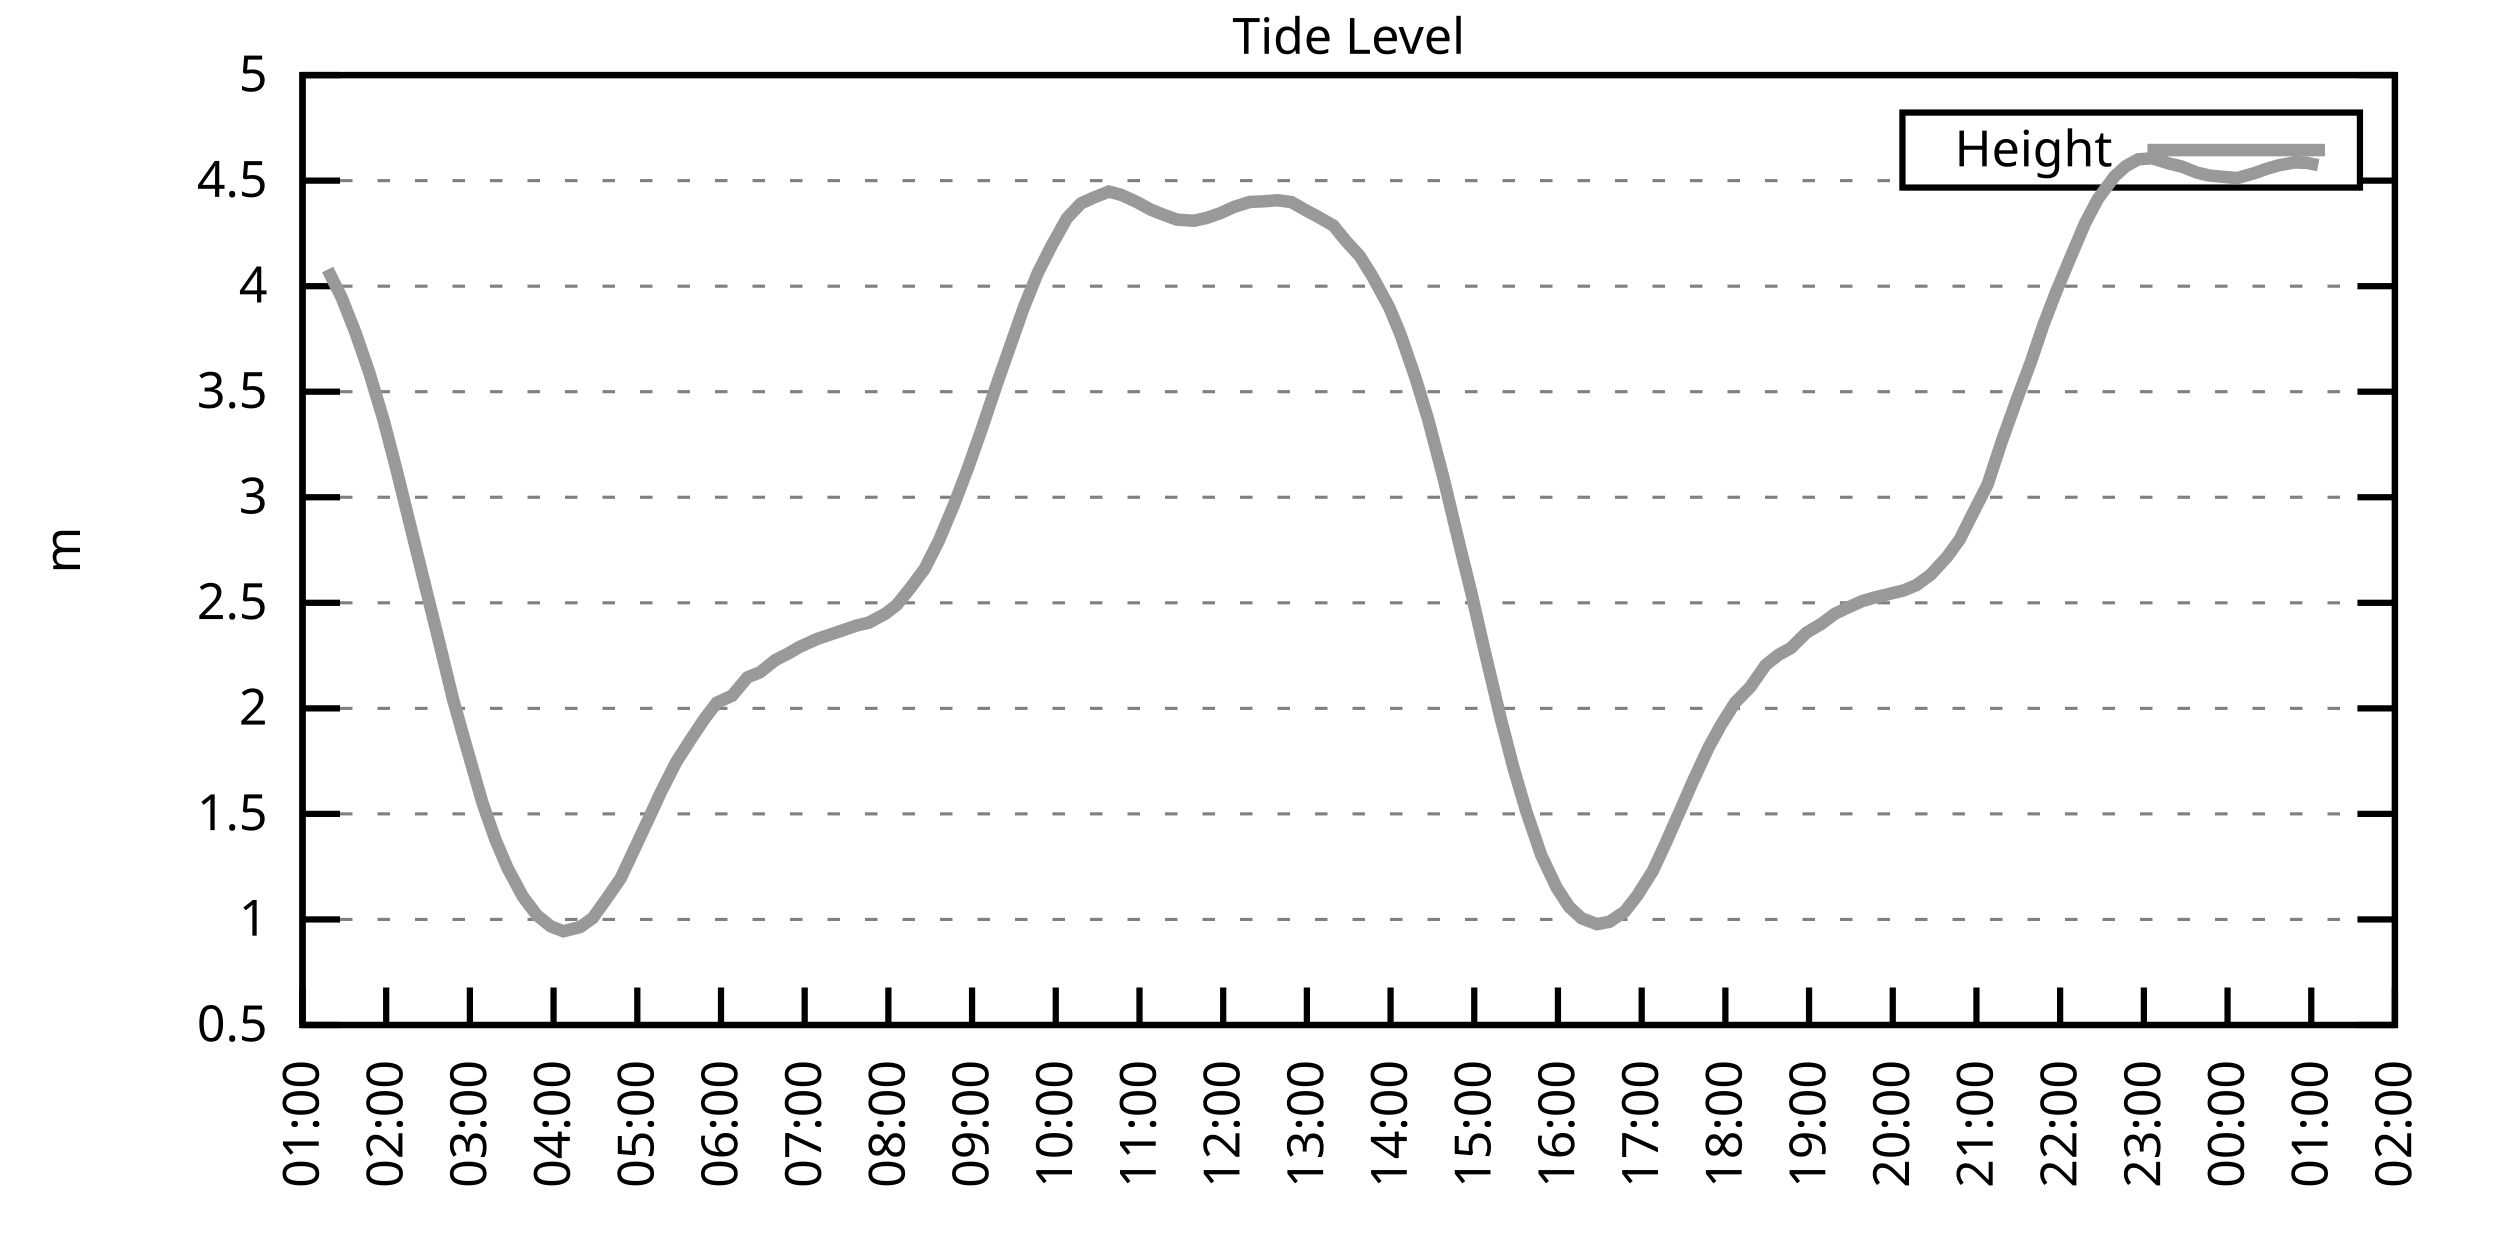
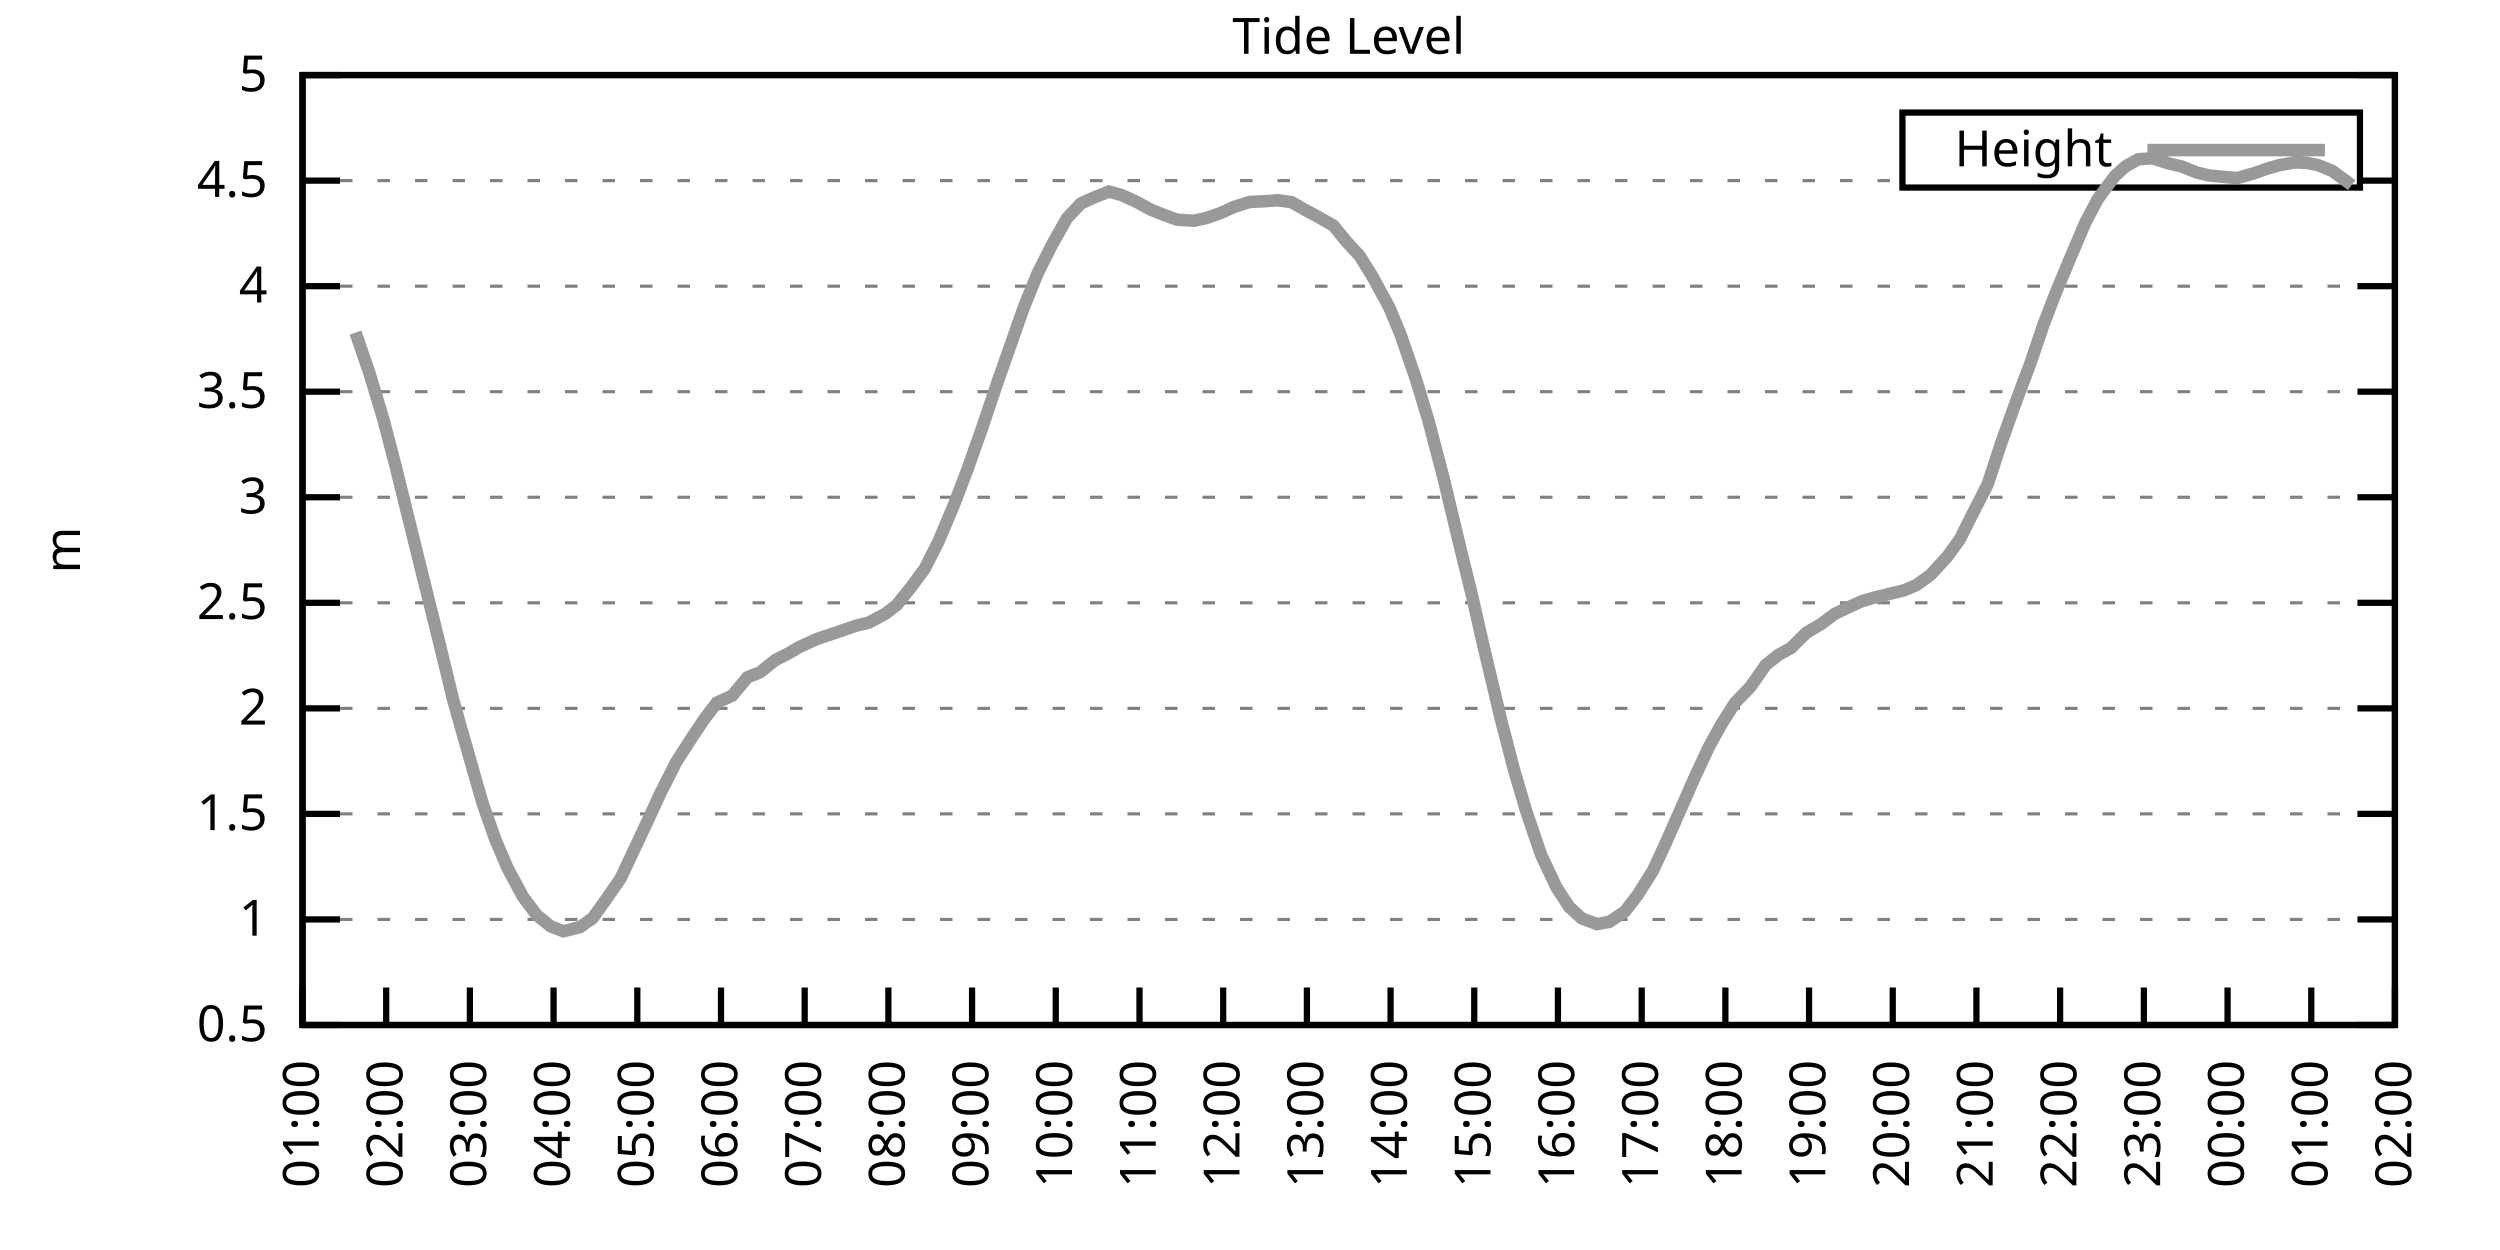
<svg xmlns="http://www.w3.org/2000/svg" xmlns:xlink="http://www.w3.org/1999/xlink" width="400" height="200" viewBox="0 0 400 200">
  <g id="gnuplot_canvas">
    <rect x="0" y="0" width="400" height="200" fill="none" />
    <defs>
      <circle id="gpDot" r="0.5" stroke-width="0.5" stroke="currentColor" />
      <path id="gpPt0" stroke-width="0.333" stroke="currentColor" d="M-1,0 h2 M0,-1 v2" />
      <path id="gpPt1" stroke-width="0.333" stroke="currentColor" d="M-1,-1 L1,1 M1,-1 L-1,1" />
      <path id="gpPt2" stroke-width="0.333" stroke="currentColor" d="M-1,0 L1,0 M0,-1 L0,1 M-1,-1 L1,1 M-1,1 L1,-1" />
      <rect id="gpPt3" stroke-width="0.333" stroke="currentColor" x="-1" y="-1" width="2" height="2" />
      <rect id="gpPt4" stroke-width="0.333" stroke="currentColor" fill="currentColor" x="-1" y="-1" width="2" height="2" />
      <circle id="gpPt5" stroke-width="0.333" stroke="currentColor" cx="0" cy="0" r="1" />
      <use xlink:href="#gpPt5" id="gpPt6" fill="currentColor" stroke="none" />
      <path id="gpPt7" stroke-width="0.333" stroke="currentColor" d="M0,-1.33 L-1.33,0.67 L1.33,0.67 z" />
      <use xlink:href="#gpPt7" id="gpPt8" fill="currentColor" stroke="none" />
      <use xlink:href="#gpPt7" id="gpPt9" stroke="currentColor" transform="rotate(180)" />
      <use xlink:href="#gpPt9" id="gpPt10" fill="currentColor" stroke="none" />
      <use xlink:href="#gpPt3" id="gpPt11" stroke="currentColor" transform="rotate(45)" />
      <use xlink:href="#gpPt11" id="gpPt12" fill="currentColor" stroke="none" />
      <path id="gpPt13" stroke-width="0.333" stroke="currentColor" d="M0,1.330 L1.265,0.411 L0.782,-1.067 L-0.782,-1.076 L-1.265,0.411 z" />
      <use xlink:href="#gpPt13" id="gpPt14" fill="currentColor" stroke="none" />
      <filter id="textbox" filterUnits="objectBoundingBox" x="0" y="0" height="1" width="1">
        <feFlood flood-color="white" flood-opacity="1" result="bgnd" />
        <feComposite in="SourceGraphic" in2="bgnd" operator="atop" />
      </filter>
      <filter id="greybox" filterUnits="objectBoundingBox" x="0" y="0" height="1" width="1">
        <feFlood flood-color="lightgrey" flood-opacity="1" result="grey" />
        <feComposite in="SourceGraphic" in2="grey" operator="atop" />
      </filter>
    </defs>
    <g fill="none" color="white" stroke="currentColor" stroke-width="1.00" stroke-linecap="butt" stroke-linejoin="miter">
</g>
    <g fill="none" color="black" stroke="currentColor" stroke-width="1.00" stroke-linecap="butt" stroke-linejoin="miter">
      <g stroke="none" shape-rendering="crispEdges">
        <polygon fill="rgb(255, 255, 255)" points="48.40,164.00 383.18,164.00 383.18,12.02 48.40,12.02 " />
      </g>
    </g>
    <g fill="none" color="black" stroke="currentColor" stroke-width="1.00" stroke-linecap="butt" stroke-linejoin="miter">
</g>
    <g fill="none" color="black" stroke="black" stroke-width="0.50" stroke-linecap="butt" stroke-linejoin="miter">
</g>
    <g fill="none" color="gray" stroke="currentColor" stroke-width="0.50" stroke-linecap="butt" stroke-linejoin="miter">
      <path stroke="gray" stroke-dasharray="2,4" class="gridline" d="M48.40,164.00 L383.19,164.00  " />
    </g>
    <g fill="none" color="gray" stroke="gray" stroke-width="1.00" stroke-linecap="butt" stroke-linejoin="miter">
</g>
    <g fill="none" color="black" stroke="currentColor" stroke-width="1.00" stroke-linecap="butt" stroke-linejoin="miter">
      <path stroke="black" d="M48.40,164.00 L54.40,164.00 M383.19,164.00 L377.19,164.00  " />
      <g transform="translate(42.80,166.60)" stroke="none" fill="black" font-family="Sans" font-size="8.00" text-anchor="end">
        <text>
          <tspan font-family="Sans"> 0.5</tspan>
        </text>
      </g>
    </g>
    <g fill="none" color="black" stroke="currentColor" stroke-width="1.00" stroke-linecap="butt" stroke-linejoin="miter">
</g>
    <g fill="none" color="black" stroke="black" stroke-width="0.50" stroke-linecap="butt" stroke-linejoin="miter">
</g>
    <g fill="none" color="gray" stroke="currentColor" stroke-width="0.50" stroke-linecap="butt" stroke-linejoin="miter">
      <path stroke="gray" stroke-dasharray="2,4" class="gridline" d="M48.40,147.11 L383.19,147.11  " />
    </g>
    <g fill="none" color="gray" stroke="gray" stroke-width="1.00" stroke-linecap="butt" stroke-linejoin="miter">
</g>
    <g fill="none" color="black" stroke="currentColor" stroke-width="1.00" stroke-linecap="butt" stroke-linejoin="miter">
      <path stroke="black" d="M48.40,147.11 L54.40,147.11 M383.19,147.11 L377.19,147.11  " />
      <g transform="translate(42.80,149.71)" stroke="none" fill="black" font-family="Sans" font-size="8.00" text-anchor="end">
        <text>
          <tspan font-family="Sans"> 1</tspan>
        </text>
      </g>
    </g>
    <g fill="none" color="black" stroke="currentColor" stroke-width="1.00" stroke-linecap="butt" stroke-linejoin="miter">
</g>
    <g fill="none" color="black" stroke="black" stroke-width="0.50" stroke-linecap="butt" stroke-linejoin="miter">
</g>
    <g fill="none" color="gray" stroke="currentColor" stroke-width="0.50" stroke-linecap="butt" stroke-linejoin="miter">
      <path stroke="gray" stroke-dasharray="2,4" class="gridline" d="M48.40,130.22 L383.19,130.22  " />
    </g>
    <g fill="none" color="gray" stroke="gray" stroke-width="1.00" stroke-linecap="butt" stroke-linejoin="miter">
</g>
    <g fill="none" color="black" stroke="currentColor" stroke-width="1.00" stroke-linecap="butt" stroke-linejoin="miter">
      <path stroke="black" d="M48.40,130.22 L54.40,130.22 M383.19,130.22 L377.19,130.22  " />
      <g transform="translate(42.80,132.82)" stroke="none" fill="black" font-family="Sans" font-size="8.00" text-anchor="end">
        <text>
          <tspan font-family="Sans"> 1.5</tspan>
        </text>
      </g>
    </g>
    <g fill="none" color="black" stroke="currentColor" stroke-width="1.00" stroke-linecap="butt" stroke-linejoin="miter">
</g>
    <g fill="none" color="black" stroke="black" stroke-width="0.50" stroke-linecap="butt" stroke-linejoin="miter">
</g>
    <g fill="none" color="gray" stroke="currentColor" stroke-width="0.50" stroke-linecap="butt" stroke-linejoin="miter">
      <path stroke="gray" stroke-dasharray="2,4" class="gridline" d="M48.40,113.34 L383.19,113.34  " />
    </g>
    <g fill="none" color="gray" stroke="gray" stroke-width="1.00" stroke-linecap="butt" stroke-linejoin="miter">
</g>
    <g fill="none" color="black" stroke="currentColor" stroke-width="1.00" stroke-linecap="butt" stroke-linejoin="miter">
      <path stroke="black" d="M48.40,113.34 L54.40,113.34 M383.19,113.34 L377.19,113.34  " />
      <g transform="translate(42.80,115.94)" stroke="none" fill="black" font-family="Sans" font-size="8.00" text-anchor="end">
        <text>
          <tspan font-family="Sans"> 2</tspan>
        </text>
      </g>
    </g>
    <g fill="none" color="black" stroke="currentColor" stroke-width="1.00" stroke-linecap="butt" stroke-linejoin="miter">
</g>
    <g fill="none" color="black" stroke="black" stroke-width="0.50" stroke-linecap="butt" stroke-linejoin="miter">
</g>
    <g fill="none" color="gray" stroke="currentColor" stroke-width="0.50" stroke-linecap="butt" stroke-linejoin="miter">
      <path stroke="gray" stroke-dasharray="2,4" class="gridline" d="M48.40,96.45 L383.19,96.45  " />
    </g>
    <g fill="none" color="gray" stroke="gray" stroke-width="1.00" stroke-linecap="butt" stroke-linejoin="miter">
</g>
    <g fill="none" color="black" stroke="currentColor" stroke-width="1.00" stroke-linecap="butt" stroke-linejoin="miter">
      <path stroke="black" d="M48.40,96.45 L54.40,96.45 M383.19,96.45 L377.19,96.45  " />
      <g transform="translate(42.80,99.05)" stroke="none" fill="black" font-family="Sans" font-size="8.00" text-anchor="end">
        <text>
          <tspan font-family="Sans"> 2.5</tspan>
        </text>
      </g>
    </g>
    <g fill="none" color="black" stroke="currentColor" stroke-width="1.00" stroke-linecap="butt" stroke-linejoin="miter">
</g>
    <g fill="none" color="black" stroke="black" stroke-width="0.50" stroke-linecap="butt" stroke-linejoin="miter">
</g>
    <g fill="none" color="gray" stroke="currentColor" stroke-width="0.50" stroke-linecap="butt" stroke-linejoin="miter">
      <path stroke="gray" stroke-dasharray="2,4" class="gridline" d="M48.40,79.56 L383.19,79.56  " />
    </g>
    <g fill="none" color="gray" stroke="gray" stroke-width="1.00" stroke-linecap="butt" stroke-linejoin="miter">
</g>
    <g fill="none" color="black" stroke="currentColor" stroke-width="1.00" stroke-linecap="butt" stroke-linejoin="miter">
      <path stroke="black" d="M48.40,79.56 L54.40,79.56 M383.19,79.56 L377.19,79.56  " />
      <g transform="translate(42.80,82.16)" stroke="none" fill="black" font-family="Sans" font-size="8.00" text-anchor="end">
        <text>
          <tspan font-family="Sans"> 3</tspan>
        </text>
      </g>
    </g>
    <g fill="none" color="black" stroke="currentColor" stroke-width="1.00" stroke-linecap="butt" stroke-linejoin="miter">
</g>
    <g fill="none" color="black" stroke="black" stroke-width="0.50" stroke-linecap="butt" stroke-linejoin="miter">
</g>
    <g fill="none" color="gray" stroke="currentColor" stroke-width="0.50" stroke-linecap="butt" stroke-linejoin="miter">
      <path stroke="gray" stroke-dasharray="2,4" class="gridline" d="M48.40,62.67 L383.19,62.67  " />
    </g>
    <g fill="none" color="gray" stroke="gray" stroke-width="1.00" stroke-linecap="butt" stroke-linejoin="miter">
</g>
    <g fill="none" color="black" stroke="currentColor" stroke-width="1.00" stroke-linecap="butt" stroke-linejoin="miter">
      <path stroke="black" d="M48.40,62.67 L54.40,62.67 M383.19,62.67 L377.19,62.67  " />
      <g transform="translate(42.80,65.27)" stroke="none" fill="black" font-family="Sans" font-size="8.00" text-anchor="end">
        <text>
          <tspan font-family="Sans"> 3.5</tspan>
        </text>
      </g>
    </g>
    <g fill="none" color="black" stroke="currentColor" stroke-width="1.00" stroke-linecap="butt" stroke-linejoin="miter">
</g>
    <g fill="none" color="black" stroke="black" stroke-width="0.50" stroke-linecap="butt" stroke-linejoin="miter">
</g>
    <g fill="none" color="gray" stroke="currentColor" stroke-width="0.50" stroke-linecap="butt" stroke-linejoin="miter">
      <path stroke="gray" stroke-dasharray="2,4" class="gridline" d="M48.40,45.79 L383.19,45.79  " />
    </g>
    <g fill="none" color="gray" stroke="gray" stroke-width="1.00" stroke-linecap="butt" stroke-linejoin="miter">
</g>
    <g fill="none" color="black" stroke="currentColor" stroke-width="1.00" stroke-linecap="butt" stroke-linejoin="miter">
      <path stroke="black" d="M48.40,45.79 L54.40,45.79 M383.19,45.79 L377.19,45.79  " />
      <g transform="translate(42.80,48.39)" stroke="none" fill="black" font-family="Sans" font-size="8.00" text-anchor="end">
        <text>
          <tspan font-family="Sans"> 4</tspan>
        </text>
      </g>
    </g>
    <g fill="none" color="black" stroke="currentColor" stroke-width="1.00" stroke-linecap="butt" stroke-linejoin="miter">
</g>
    <g fill="none" color="black" stroke="black" stroke-width="0.50" stroke-linecap="butt" stroke-linejoin="miter">
</g>
    <g fill="none" color="gray" stroke="currentColor" stroke-width="0.50" stroke-linecap="butt" stroke-linejoin="miter">
      <path stroke="gray" stroke-dasharray="2,4" class="gridline" d="M48.40,28.90 L304.39,28.90 M377.59,28.90 L383.19,28.90  " />
    </g>
    <g fill="none" color="gray" stroke="gray" stroke-width="1.00" stroke-linecap="butt" stroke-linejoin="miter">
</g>
    <g fill="none" color="black" stroke="currentColor" stroke-width="1.00" stroke-linecap="butt" stroke-linejoin="miter">
      <path stroke="black" d="M48.40,28.90 L54.40,28.90 M383.19,28.90 L377.19,28.90  " />
      <g transform="translate(42.80,31.50)" stroke="none" fill="black" font-family="Sans" font-size="8.00" text-anchor="end">
        <text>
          <tspan font-family="Sans"> 4.5</tspan>
        </text>
      </g>
    </g>
    <g fill="none" color="black" stroke="currentColor" stroke-width="1.00" stroke-linecap="butt" stroke-linejoin="miter">
</g>
    <g fill="none" color="black" stroke="black" stroke-width="0.50" stroke-linecap="butt" stroke-linejoin="miter">
</g>
    <g fill="none" color="gray" stroke="currentColor" stroke-width="0.50" stroke-linecap="butt" stroke-linejoin="miter">
      <path stroke="gray" stroke-dasharray="2,4" class="gridline" d="M48.40,12.01 L383.19,12.01  " />
    </g>
    <g fill="none" color="gray" stroke="gray" stroke-width="1.00" stroke-linecap="butt" stroke-linejoin="miter">
</g>
    <g fill="none" color="black" stroke="currentColor" stroke-width="1.00" stroke-linecap="butt" stroke-linejoin="miter">
      <path stroke="black" d="M48.40,12.01 L54.40,12.01 M383.19,12.01 L377.19,12.01  " />
      <g transform="translate(42.80,14.61)" stroke="none" fill="black" font-family="Sans" font-size="8.00" text-anchor="end">
        <text>
          <tspan font-family="Sans"> 5</tspan>
        </text>
      </g>
    </g>
    <g fill="none" color="black" stroke="currentColor" stroke-width="1.00" stroke-linecap="butt" stroke-linejoin="miter">
      <path stroke="black" d="M48.40,164.00 L48.40,158.00  " />
      <g transform="translate(51.00,169.60) rotate(270.00)" stroke="none" fill="black" font-family="Sans" font-size="8.00" text-anchor="end">
        <text>
          <tspan font-family="Sans">01:00</tspan>
        </text>
      </g>
    </g>
    <g fill="none" color="black" stroke="currentColor" stroke-width="1.00" stroke-linecap="butt" stroke-linejoin="miter">
      <path stroke="black" d="M61.79,164.00 L61.79,158.00  " />
      <g transform="translate(64.39,169.60) rotate(270.00)" stroke="none" fill="black" font-family="Sans" font-size="8.00" text-anchor="end">
        <text>
          <tspan font-family="Sans">02:00</tspan>
        </text>
      </g>
    </g>
    <g fill="none" color="black" stroke="currentColor" stroke-width="1.00" stroke-linecap="butt" stroke-linejoin="miter">
      <path stroke="black" d="M75.18,164.00 L75.18,158.00  " />
      <g transform="translate(77.78,169.60) rotate(270.00)" stroke="none" fill="black" font-family="Sans" font-size="8.00" text-anchor="end">
        <text>
          <tspan font-family="Sans">03:00</tspan>
        </text>
      </g>
    </g>
    <g fill="none" color="black" stroke="currentColor" stroke-width="1.00" stroke-linecap="butt" stroke-linejoin="miter">
      <path stroke="black" d="M88.57,164.00 L88.57,158.00  " />
      <g transform="translate(91.17,169.60) rotate(270.00)" stroke="none" fill="black" font-family="Sans" font-size="8.00" text-anchor="end">
        <text>
          <tspan font-family="Sans">04:00</tspan>
        </text>
      </g>
    </g>
    <g fill="none" color="black" stroke="currentColor" stroke-width="1.00" stroke-linecap="butt" stroke-linejoin="miter">
      <path stroke="black" d="M101.97,164.00 L101.97,158.00  " />
      <g transform="translate(104.57,169.60) rotate(270.00)" stroke="none" fill="black" font-family="Sans" font-size="8.00" text-anchor="end">
        <text>
          <tspan font-family="Sans">05:00</tspan>
        </text>
      </g>
    </g>
    <g fill="none" color="black" stroke="currentColor" stroke-width="1.00" stroke-linecap="butt" stroke-linejoin="miter">
      <path stroke="black" d="M115.36,164.00 L115.36,158.00  " />
      <g transform="translate(117.96,169.60) rotate(270.00)" stroke="none" fill="black" font-family="Sans" font-size="8.00" text-anchor="end">
        <text>
          <tspan font-family="Sans">06:00</tspan>
        </text>
      </g>
    </g>
    <g fill="none" color="black" stroke="currentColor" stroke-width="1.00" stroke-linecap="butt" stroke-linejoin="miter">
      <path stroke="black" d="M128.75,164.00 L128.75,158.00  " />
      <g transform="translate(131.35,169.60) rotate(270.00)" stroke="none" fill="black" font-family="Sans" font-size="8.00" text-anchor="end">
        <text>
          <tspan font-family="Sans">07:00</tspan>
        </text>
      </g>
    </g>
    <g fill="none" color="black" stroke="currentColor" stroke-width="1.00" stroke-linecap="butt" stroke-linejoin="miter">
      <path stroke="black" d="M142.14,164.00 L142.14,158.00  " />
      <g transform="translate(144.74,169.60) rotate(270.00)" stroke="none" fill="black" font-family="Sans" font-size="8.00" text-anchor="end">
        <text>
          <tspan font-family="Sans">08:00</tspan>
        </text>
      </g>
    </g>
    <g fill="none" color="black" stroke="currentColor" stroke-width="1.00" stroke-linecap="butt" stroke-linejoin="miter">
      <path stroke="black" d="M155.53,164.00 L155.53,158.00  " />
      <g transform="translate(158.13,169.60) rotate(270.00)" stroke="none" fill="black" font-family="Sans" font-size="8.00" text-anchor="end">
        <text>
          <tspan font-family="Sans">09:00</tspan>
        </text>
      </g>
    </g>
    <g fill="none" color="black" stroke="currentColor" stroke-width="1.00" stroke-linecap="butt" stroke-linejoin="miter">
      <path stroke="black" d="M168.92,164.00 L168.92,158.00  " />
      <g transform="translate(171.52,169.60) rotate(270.00)" stroke="none" fill="black" font-family="Sans" font-size="8.00" text-anchor="end">
        <text>
          <tspan font-family="Sans">10:00</tspan>
        </text>
      </g>
    </g>
    <g fill="none" color="black" stroke="currentColor" stroke-width="1.00" stroke-linecap="butt" stroke-linejoin="miter">
      <path stroke="black" d="M182.32,164.00 L182.32,158.00  " />
      <g transform="translate(184.92,169.60) rotate(270.00)" stroke="none" fill="black" font-family="Sans" font-size="8.00" text-anchor="end">
        <text>
          <tspan font-family="Sans">11:00</tspan>
        </text>
      </g>
    </g>
    <g fill="none" color="black" stroke="currentColor" stroke-width="1.00" stroke-linecap="butt" stroke-linejoin="miter">
      <path stroke="black" d="M195.71,164.00 L195.71,158.00  " />
      <g transform="translate(198.31,169.60) rotate(270.00)" stroke="none" fill="black" font-family="Sans" font-size="8.00" text-anchor="end">
        <text>
          <tspan font-family="Sans">12:00</tspan>
        </text>
      </g>
    </g>
    <g fill="none" color="black" stroke="currentColor" stroke-width="1.00" stroke-linecap="butt" stroke-linejoin="miter">
      <path stroke="black" d="M209.10,164.00 L209.10,158.00  " />
      <g transform="translate(211.70,169.60) rotate(270.00)" stroke="none" fill="black" font-family="Sans" font-size="8.00" text-anchor="end">
        <text>
          <tspan font-family="Sans">13:00</tspan>
        </text>
      </g>
    </g>
    <g fill="none" color="black" stroke="currentColor" stroke-width="1.00" stroke-linecap="butt" stroke-linejoin="miter">
      <path stroke="black" d="M222.49,164.00 L222.49,158.00  " />
      <g transform="translate(225.09,169.60) rotate(270.00)" stroke="none" fill="black" font-family="Sans" font-size="8.00" text-anchor="end">
        <text>
          <tspan font-family="Sans">14:00</tspan>
        </text>
      </g>
    </g>
    <g fill="none" color="black" stroke="currentColor" stroke-width="1.00" stroke-linecap="butt" stroke-linejoin="miter">
      <path stroke="black" d="M235.88,164.00 L235.88,158.00  " />
      <g transform="translate(238.48,169.60) rotate(270.00)" stroke="none" fill="black" font-family="Sans" font-size="8.00" text-anchor="end">
        <text>
          <tspan font-family="Sans">15:00</tspan>
        </text>
      </g>
    </g>
    <g fill="none" color="black" stroke="currentColor" stroke-width="1.00" stroke-linecap="butt" stroke-linejoin="miter">
      <path stroke="black" d="M249.27,164.00 L249.27,158.00  " />
      <g transform="translate(251.87,169.60) rotate(270.00)" stroke="none" fill="black" font-family="Sans" font-size="8.00" text-anchor="end">
        <text>
          <tspan font-family="Sans">16:00</tspan>
        </text>
      </g>
    </g>
    <g fill="none" color="black" stroke="currentColor" stroke-width="1.00" stroke-linecap="butt" stroke-linejoin="miter">
      <path stroke="black" d="M262.67,164.00 L262.67,158.00  " />
      <g transform="translate(265.27,169.60) rotate(270.00)" stroke="none" fill="black" font-family="Sans" font-size="8.00" text-anchor="end">
        <text>
          <tspan font-family="Sans">17:00</tspan>
        </text>
      </g>
    </g>
    <g fill="none" color="black" stroke="currentColor" stroke-width="1.00" stroke-linecap="butt" stroke-linejoin="miter">
      <path stroke="black" d="M276.06,164.00 L276.06,158.00  " />
      <g transform="translate(278.66,169.60) rotate(270.00)" stroke="none" fill="black" font-family="Sans" font-size="8.00" text-anchor="end">
        <text>
          <tspan font-family="Sans">18:00</tspan>
        </text>
      </g>
    </g>
    <g fill="none" color="black" stroke="currentColor" stroke-width="1.00" stroke-linecap="butt" stroke-linejoin="miter">
      <path stroke="black" d="M289.45,164.00 L289.45,158.00  " />
      <g transform="translate(292.05,169.60) rotate(270.00)" stroke="none" fill="black" font-family="Sans" font-size="8.00" text-anchor="end">
        <text>
          <tspan font-family="Sans">19:00</tspan>
        </text>
      </g>
    </g>
    <g fill="none" color="black" stroke="currentColor" stroke-width="1.00" stroke-linecap="butt" stroke-linejoin="miter">
      <path stroke="black" d="M302.84,164.00 L302.84,158.00  " />
      <g transform="translate(305.44,169.60) rotate(270.00)" stroke="none" fill="black" font-family="Sans" font-size="8.00" text-anchor="end">
        <text>
          <tspan font-family="Sans">20:00</tspan>
        </text>
      </g>
    </g>
    <g fill="none" color="black" stroke="currentColor" stroke-width="1.00" stroke-linecap="butt" stroke-linejoin="miter">
      <path stroke="black" d="M316.23,164.00 L316.23,158.00  " />
      <g transform="translate(318.83,169.60) rotate(270.00)" stroke="none" fill="black" font-family="Sans" font-size="8.00" text-anchor="end">
        <text>
          <tspan font-family="Sans">21:00</tspan>
        </text>
      </g>
    </g>
    <g fill="none" color="black" stroke="currentColor" stroke-width="1.00" stroke-linecap="butt" stroke-linejoin="miter">
      <path stroke="black" d="M329.62,164.00 L329.62,158.00  " />
      <g transform="translate(332.22,169.60) rotate(270.00)" stroke="none" fill="black" font-family="Sans" font-size="8.00" text-anchor="end">
        <text>
          <tspan font-family="Sans">22:00</tspan>
        </text>
      </g>
    </g>
    <g fill="none" color="black" stroke="currentColor" stroke-width="1.00" stroke-linecap="butt" stroke-linejoin="miter">
      <path stroke="black" d="M343.02,164.00 L343.02,158.00  " />
      <g transform="translate(345.62,169.60) rotate(270.00)" stroke="none" fill="black" font-family="Sans" font-size="8.00" text-anchor="end">
        <text>
          <tspan font-family="Sans">23:00</tspan>
        </text>
      </g>
    </g>
    <g fill="none" color="black" stroke="currentColor" stroke-width="1.00" stroke-linecap="butt" stroke-linejoin="miter">
      <path stroke="black" d="M356.41,164.00 L356.41,158.00  " />
      <g transform="translate(359.01,169.60) rotate(270.00)" stroke="none" fill="black" font-family="Sans" font-size="8.00" text-anchor="end">
        <text>
          <tspan font-family="Sans">00:00</tspan>
        </text>
      </g>
    </g>
    <g fill="none" color="black" stroke="currentColor" stroke-width="1.00" stroke-linecap="butt" stroke-linejoin="miter">
      <path stroke="black" d="M369.80,164.00 L369.80,158.00  " />
      <g transform="translate(372.40,169.60) rotate(270.00)" stroke="none" fill="black" font-family="Sans" font-size="8.00" text-anchor="end">
        <text>
          <tspan font-family="Sans">01:00</tspan>
        </text>
      </g>
    </g>
    <g fill="none" color="black" stroke="currentColor" stroke-width="1.00" stroke-linecap="butt" stroke-linejoin="miter">
      <path stroke="black" d="M383.19,164.00 L383.19,158.00  " />
      <g transform="translate(385.79,169.60) rotate(270.00)" stroke="none" fill="black" font-family="Sans" font-size="8.00" text-anchor="end">
        <text>
          <tspan font-family="Sans">02:00</tspan>
        </text>
      </g>
    </g>
    <g fill="none" color="black" stroke="currentColor" stroke-width="1.00" stroke-linecap="butt" stroke-linejoin="miter">
</g>
    <g fill="none" color="black" stroke="currentColor" stroke-width="1.00" stroke-linecap="butt" stroke-linejoin="miter">
      <path stroke="black" d="M48.40,12.01 L48.40,164.00 L383.19,164.00 L383.19,12.01 L48.40,12.01 Z  " />
    </g>
    <g fill="none" color="black" stroke="currentColor" stroke-width="1.00" stroke-linecap="butt" stroke-linejoin="miter">
</g>
    <g fill="none" color="black" stroke="currentColor" stroke-width="1.00" stroke-linecap="butt" stroke-linejoin="miter">
      <path stroke="black" d="M304.39,30.01 L304.39,18.01 L377.59,18.01 L377.59,30.01 L304.39,30.01 Z  " />
    </g>
    <g id="Tide_level_plot_1">
      <g fill="none" color="white" stroke="black" stroke-width="2.00" stroke-linecap="butt" stroke-linejoin="miter">
</g>
      <g fill="none" color="black" stroke="currentColor" stroke-width="2.00" stroke-linecap="butt" stroke-linejoin="miter">
        <g transform="translate(337.99,26.61)" stroke="none" fill="black" font-family="Sans" font-size="8.00" text-anchor="end">
          <text>
            <tspan font-family="Sans">Height</tspan>
          </text>
        </g>
      </g>
      <g fill="none" color="black" stroke="currentColor" stroke-width="2.00" stroke-linecap="butt" stroke-linejoin="miter">
-         <path stroke="rgb(153, 153, 153)" d="M343.59,24.01 L371.99,24.01 M52.42,43.12 L54.65,47.58 L56.88,53.22 L59.11,59.70 L61.35,67.13 L63.35,74.80   L65.59,83.88 L67.82,92.90 L70.27,102.76 L72.50,111.95 L74.51,119.08 L77.19,128.43 L79.20,134.18 L81.21,138.90   L83.66,143.46 L85.90,146.44 L88.13,148.23 L90.14,149.00 L92.82,148.33 L94.82,146.91 L96.83,144.11 L99.29,140.56   L101.30,136.30 L103.75,131.07 L105.76,126.71 L108.22,121.88 L110.67,118.07 L112.68,115.06 L114.69,112.42 L117.14,111.31   L119.60,108.37 L121.61,107.56 L124.06,105.60 L126.07,104.59 L127.86,103.54 L130.76,102.22 L132.77,101.55 L134.78,100.87   L137.01,100.10 L139.02,99.62 L141.69,98.17 L143.48,96.79 L145.71,94.02 L147.94,91.01 L150.18,86.59 L152.63,80.78   L154.86,74.93 L157.10,68.58 L159.55,61.29 L161.56,55.58 L163.79,49.23 L166.02,43.73 L168.25,39.30 L170.71,34.91   L172.94,32.55 L174.95,31.63 L177.41,30.65 L179.41,31.19 L181.87,32.31 L184.10,33.53 L186.11,34.34 L188.34,35.15   L191.02,35.32 L193.03,34.88 L195.26,34.10 L197.49,33.09 L199.95,32.31 L202.18,32.21 L204.41,32.04 L206.64,32.34   L208.65,33.49 L210.66,34.57 L213.34,36.09 L215.35,38.56 L217.58,40.99 L219.59,44.23 L222.27,49.16 L224.05,53.42   L226.51,60.55 L228.52,67.17 L230.97,76.52 L233.43,86.79 L235.44,94.96 L237.44,103.71 L240.12,114.99 L242.13,122.76   L244.14,129.62 L246.60,136.84 L249.05,142.01 L251.06,145.09 L253.07,146.94 L255.52,147.86 L257.53,147.48 L259.99,145.83   L262.00,143.23 L264.45,139.34 L266.46,135.02 L268.92,129.45 L270.92,124.89 L273.38,119.59 L275.39,115.94 L277.62,112.42   L280.07,109.89 L282.53,106.38 L284.54,104.79 L286.55,103.68 L289.00,101.25 L291.46,99.79 L293.47,98.27 L295.48,97.29   L297.93,96.18 L299.94,95.60 L302.39,95.00 L304.63,94.46 L306.63,93.61 L308.87,91.99 L311.54,89.09 L313.55,86.32   L315.56,82.33 L318.02,77.50 L320.25,70.71 L322.70,63.89 L324.94,57.91 L326.95,51.97 L328.95,46.77 L331.41,40.89   L333.64,35.65 L335.65,31.84 L338.33,28.22 L340.11,26.60 L342.12,25.49 L344.35,25.32 L347.03,26.16 L349.04,26.63   L351.50,27.61 L353.51,28.09 L355.96,28.32 L357.97,28.49 L360.65,27.72 L362.66,27.01 L364.66,26.43 L367.12,25.99   L369.13,26.06 L370.91,26.43  " />
+         <path stroke="rgb(153, 153, 153)" d="M343.59,24.01 L371.99,24.01 M56.88,53.22 L59.11,59.70 L61.35,67.13 L63.35,74.80 L65.59,83.88 L67.82,92.90   L70.27,102.76 L72.50,111.95 L74.51,119.08 L77.19,128.43 L79.20,134.18 L81.21,138.90 L83.66,143.46 L85.90,146.44   L88.13,148.23 L90.14,149.00 L92.82,148.33 L94.82,146.91 L96.83,144.11 L99.29,140.56 L101.30,136.30 L103.75,131.07   L105.76,126.71 L108.22,121.88 L110.67,118.07 L112.68,115.06 L114.69,112.42 L117.14,111.31 L119.60,108.37 L121.61,107.56   L124.06,105.60 L126.07,104.59 L127.86,103.54 L130.76,102.22 L132.77,101.55 L134.78,100.87 L137.01,100.10 L139.02,99.62   L141.69,98.17 L143.48,96.79 L145.71,94.02 L147.94,91.01 L150.18,86.59 L152.63,80.78 L154.86,74.93 L157.10,68.58   L159.55,61.29 L161.56,55.58 L163.79,49.23 L166.02,43.73 L168.25,39.30 L170.71,34.91 L172.94,32.55 L174.95,31.63   L177.41,30.65 L179.41,31.19 L181.87,32.31 L184.10,33.53 L186.11,34.34 L188.34,35.15 L191.02,35.32 L193.03,34.88   L195.26,34.10 L197.49,33.09 L199.95,32.31 L202.18,32.21 L204.41,32.04 L206.64,32.34 L208.65,33.49 L210.66,34.57   L213.34,36.09 L215.35,38.56 L217.58,40.99 L219.59,44.23 L222.27,49.16 L224.05,53.42 L226.51,60.55 L228.52,67.17   L230.97,76.52 L233.43,86.79 L235.44,94.96 L237.44,103.71 L240.12,114.99 L242.13,122.76 L244.14,129.62 L246.60,136.84   L249.05,142.01 L251.06,145.09 L253.07,146.94 L255.52,147.86 L257.53,147.48 L259.99,145.83 L262.00,143.23 L264.45,139.34   L266.46,135.02 L268.92,129.45 L270.92,124.89 L273.38,119.59 L275.39,115.94 L277.62,112.42 L280.07,109.89 L282.53,106.38   L284.54,104.79 L286.55,103.68 L289.00,101.25 L291.46,99.79 L293.47,98.27 L295.48,97.29 L297.93,96.18 L299.94,95.60   L302.39,95.00 L304.63,94.46 L306.63,93.61 L308.87,91.99 L311.54,89.09 L313.55,86.32 L315.56,82.33 L318.02,77.50   L320.25,70.71 L322.70,63.89 L324.94,57.91 L326.95,51.97 L328.95,46.77 L331.41,40.89 L333.64,35.65 L335.65,31.84   L338.33,28.22 L340.11,26.60 L342.12,25.49 L344.35,25.32 L347.03,26.16 L349.04,26.63 L351.50,27.61 L353.51,28.09   L355.96,28.32 L357.97,28.49 L360.65,27.72 L362.66,27.01 L364.66,26.43 L367.12,25.99 L369.13,26.06 L370.91,26.43   L373.15,27.34 L376.27,29.61  " />
      </g>
    </g>
    <g fill="none" color="black" stroke="currentColor" stroke-width="2.00" stroke-linecap="butt" stroke-linejoin="miter">
</g>
    <g fill="none" color="black" stroke="black" stroke-width="1.00" stroke-linecap="butt" stroke-linejoin="miter">
</g>
    <g fill="none" color="black" stroke="currentColor" stroke-width="1.00" stroke-linecap="butt" stroke-linejoin="miter">
      <path stroke="black" d="M48.40,12.01 L48.40,164.00 L383.19,164.00 L383.19,12.01 L48.40,12.01 Z  " />
      <g transform="translate(12.80,88.01) rotate(270.00)" stroke="none" fill="black" font-family="Sans" font-size="8.00" text-anchor="middle">
        <text>
          <tspan font-family="Sans">m</tspan>
        </text>
      </g>
    </g>
    <g fill="none" color="black" stroke="currentColor" stroke-width="1.00" stroke-linecap="butt" stroke-linejoin="miter">
</g>
    <g fill="none" color="black" stroke="currentColor" stroke-width="1.00" stroke-linecap="butt" stroke-linejoin="miter">
      <g transform="translate(215.79,8.61)" stroke="none" fill="black" font-family="Sans" font-size="8.00" text-anchor="middle">
        <text>
          <tspan font-family="Sans">Tide Level</tspan>
        </text>
      </g>
    </g>
    <g fill="none" color="black" stroke="currentColor" stroke-width="1.00" stroke-linecap="butt" stroke-linejoin="miter">
</g>
  </g>
</svg>
